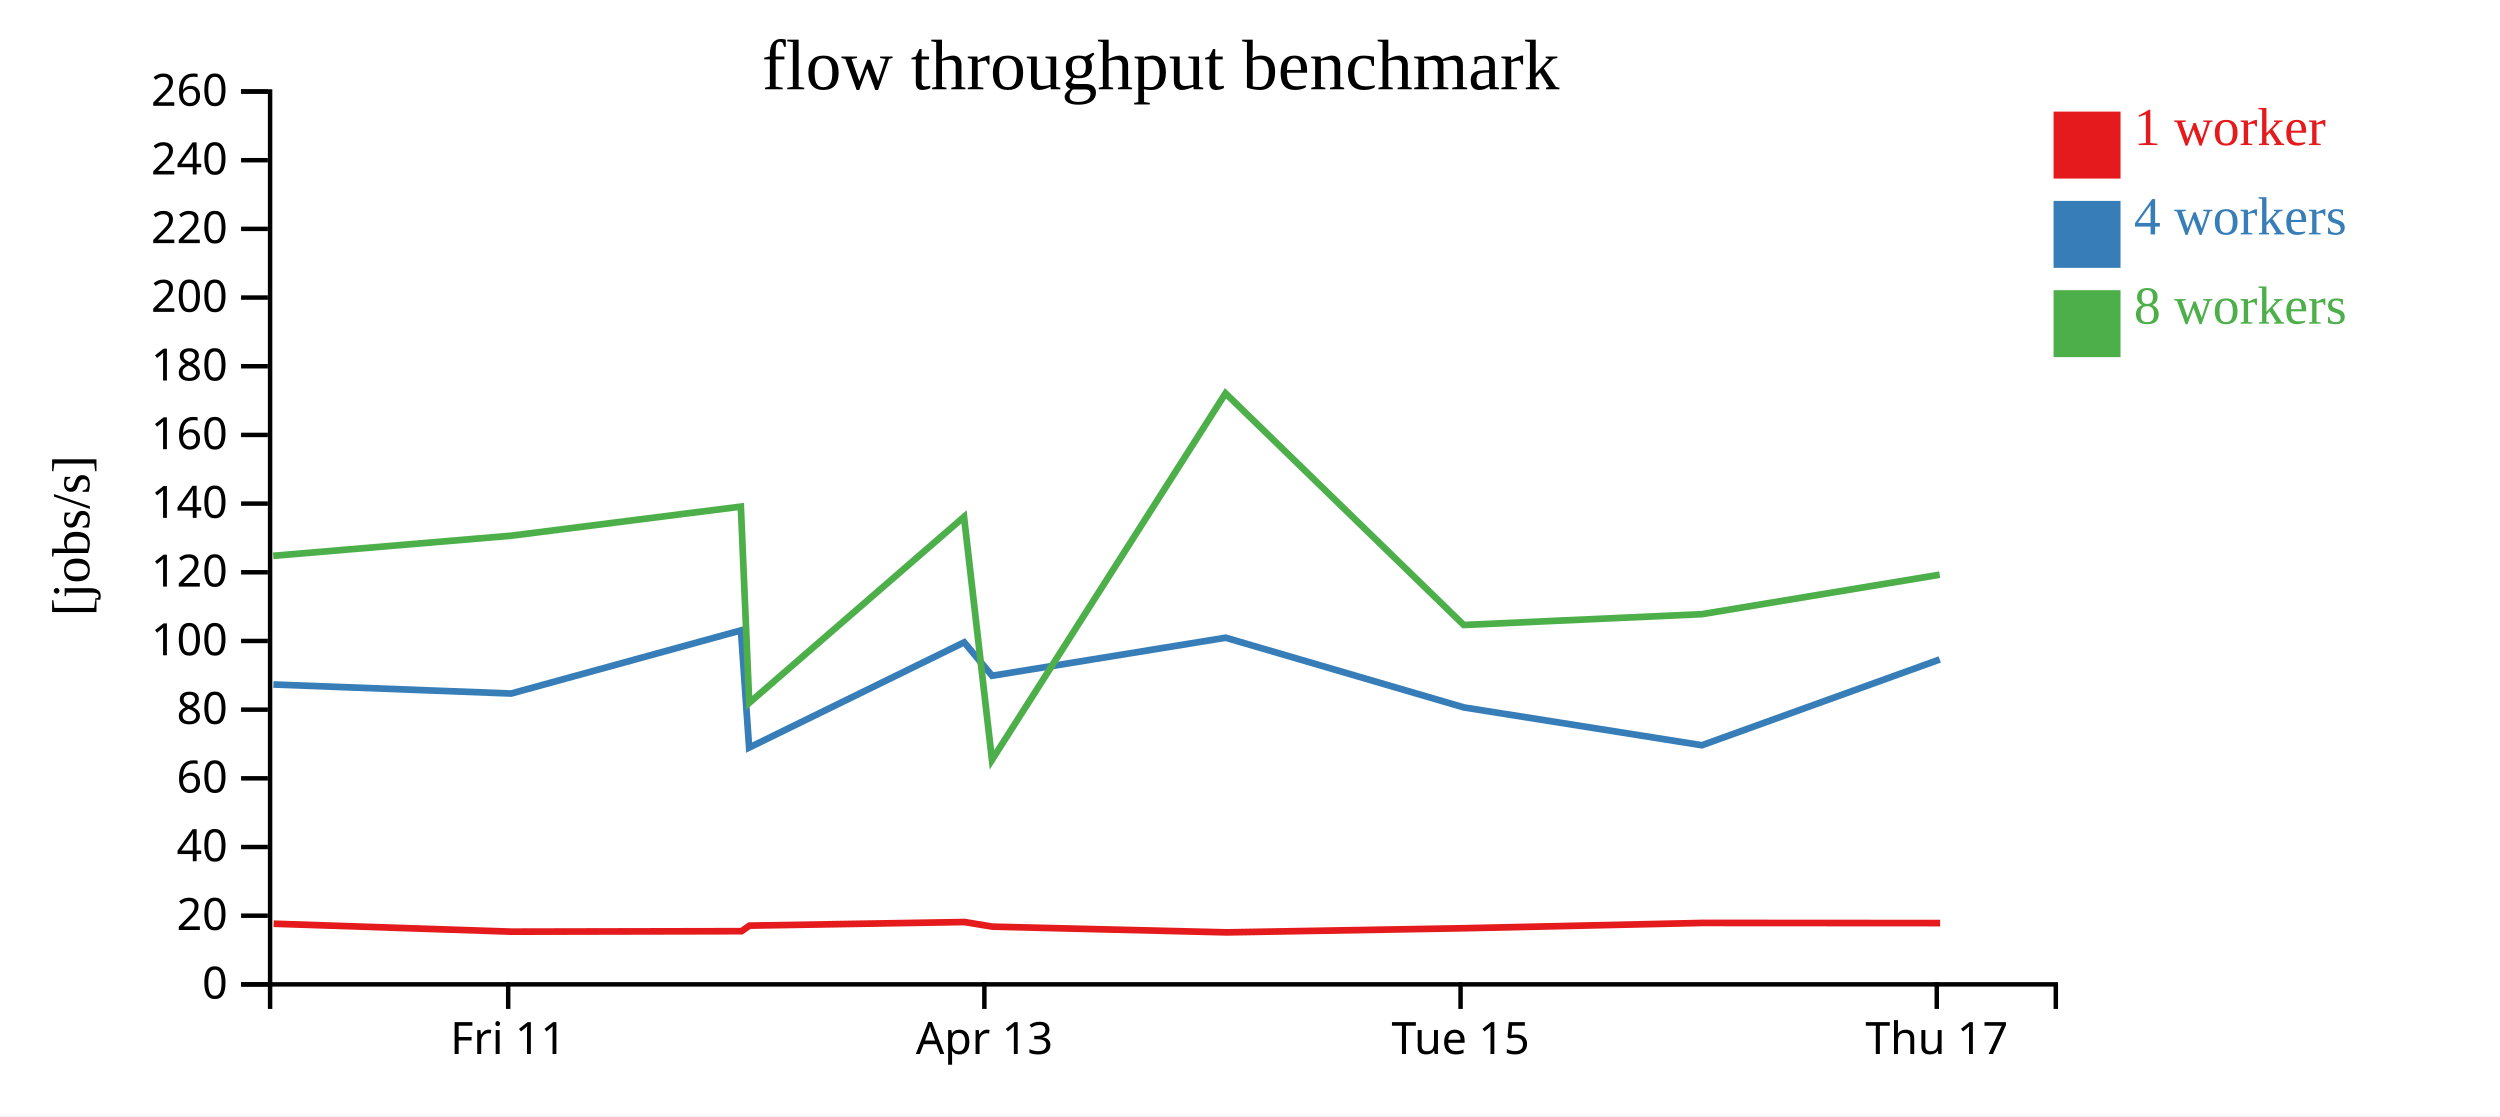
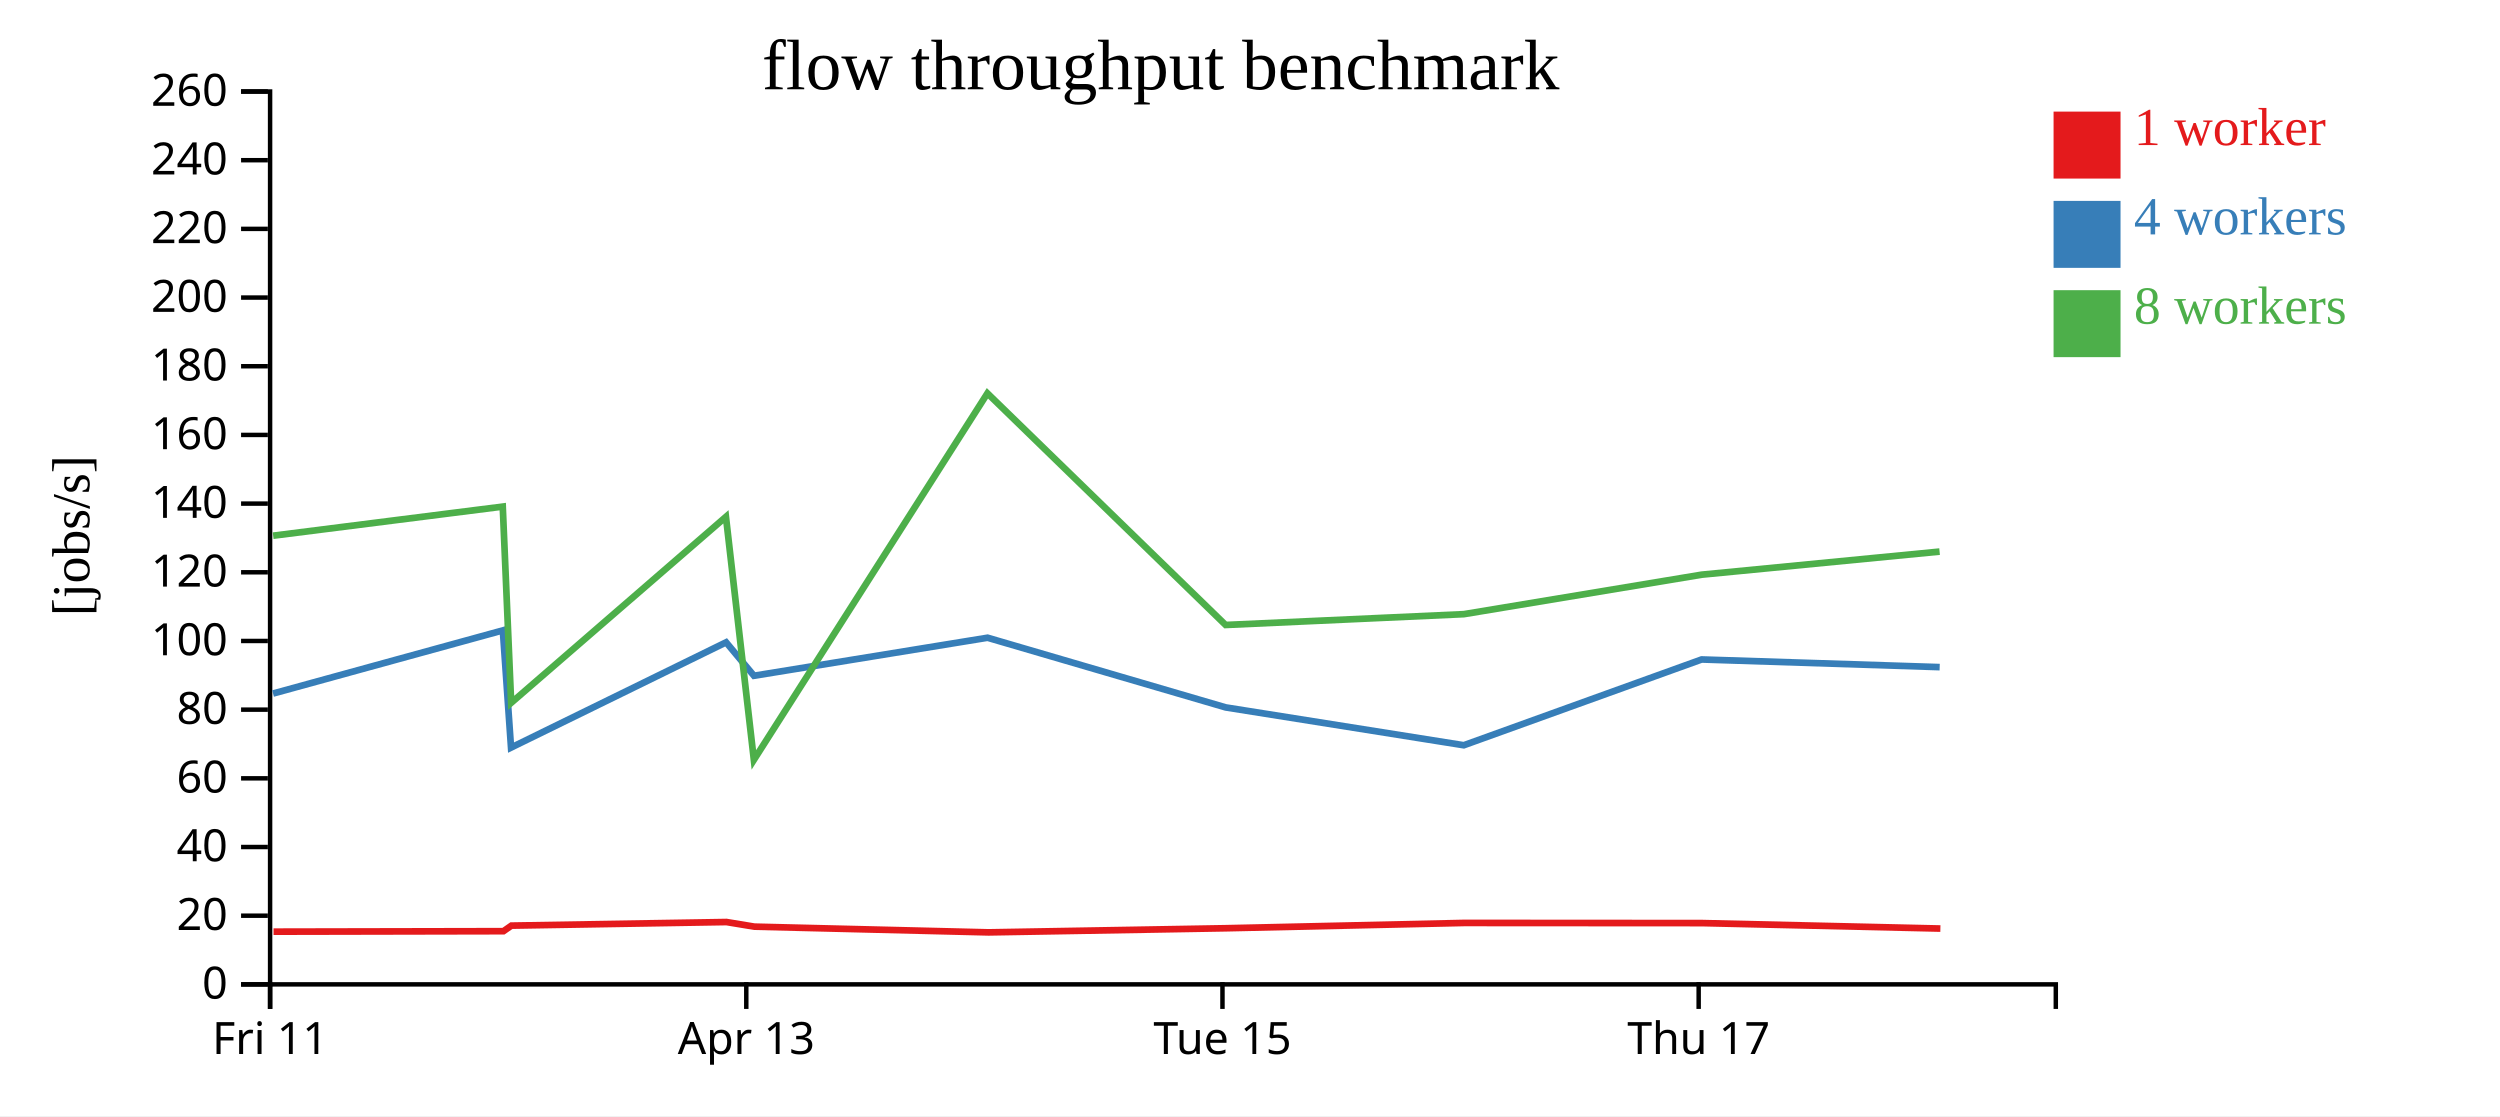
<svg xmlns="http://www.w3.org/2000/svg" width="560" height="250">
  <rect width="100%" height="100%" fill="white" />
  <g transform="translate(60,20)">
    <g transform="translate(0,200)" fill="none" font-size="10" font-family="sans-serif" text-anchor="middle">
      <path class="domain" stroke="currentColor" d="M0.5,6V0.5H400.5V6" />
-       <g class="tick" opacity="1" transform="translate(53.83333,0)">
+       <g class="tick" opacity="1" transform="translate(0.5,0)">
        <line stroke="currentColor" y2="6" />
        <text fill="currentColor" y="9" dy="0.71em">Fri 11</text>
      </g>
-       <g class="tick" opacity="1" transform="translate(160.5,0)">
+       <g class="tick" opacity="1" transform="translate(107.1667,0)">
        <line stroke="currentColor" y2="6" />
        <text fill="currentColor" y="9" dy="0.71em">Apr 13</text>
      </g>
-       <g class="tick" opacity="1" transform="translate(267.1667,0)">
+       <g class="tick" opacity="1" transform="translate(213.8333,0)">
        <line stroke="currentColor" y2="6" />
        <text fill="currentColor" y="9" dy="0.71em">Tue 15</text>
      </g>
-       <g class="tick" opacity="1" transform="translate(373.8333,0)">
+       <g class="tick" opacity="1" transform="translate(320.5,0)">
        <line stroke="currentColor" y2="6" />
        <text fill="currentColor" y="9" dy="0.71em">Thu 17</text>
      </g>
    </g>
    <g fill="none" font-size="10" font-family="sans-serif" text-anchor="end">
      <path class="domain" stroke="currentColor" d="M-6,200.5H0.5V0.5H-6" />
      <g class="tick" opacity="1" transform="translate(0,200.5)">
        <line stroke="currentColor" x2="-6" />
        <text fill="currentColor" x="-9" dy="0.32em">0</text>
      </g>
      <g class="tick" opacity="1" transform="translate(0,185.1154)">
        <line stroke="currentColor" x2="-6" />
        <text fill="currentColor" x="-9" dy="0.32em">20</text>
      </g>
      <g class="tick" opacity="1" transform="translate(0,169.7308)">
        <line stroke="currentColor" x2="-6" />
        <text fill="currentColor" x="-9" dy="0.32em">40</text>
      </g>
      <g class="tick" opacity="1" transform="translate(0,154.3462)">
        <line stroke="currentColor" x2="-6" />
        <text fill="currentColor" x="-9" dy="0.32em">60</text>
      </g>
      <g class="tick" opacity="1" transform="translate(0,138.9615)">
        <line stroke="currentColor" x2="-6" />
        <text fill="currentColor" x="-9" dy="0.32em">80</text>
      </g>
      <g class="tick" opacity="1" transform="translate(0,123.5769)">
        <line stroke="currentColor" x2="-6" />
        <text fill="currentColor" x="-9" dy="0.32em">100</text>
      </g>
      <g class="tick" opacity="1" transform="translate(0,108.1923)">
        <line stroke="currentColor" x2="-6" />
        <text fill="currentColor" x="-9" dy="0.32em">120</text>
      </g>
      <g class="tick" opacity="1" transform="translate(0,92.80769)">
        <line stroke="currentColor" x2="-6" />
        <text fill="currentColor" x="-9" dy="0.32em">140</text>
      </g>
      <g class="tick" opacity="1" transform="translate(0,77.42308)">
        <line stroke="currentColor" x2="-6" />
        <text fill="currentColor" x="-9" dy="0.32em">160</text>
      </g>
      <g class="tick" opacity="1" transform="translate(0,62.03846)">
        <line stroke="currentColor" x2="-6" />
        <text fill="currentColor" x="-9" dy="0.32em">180</text>
      </g>
      <g class="tick" opacity="1" transform="translate(0,46.65385)">
        <line stroke="currentColor" x2="-6" />
        <text fill="currentColor" x="-9" dy="0.32em">200</text>
      </g>
      <g class="tick" opacity="1" transform="translate(0,31.26923)">
        <line stroke="currentColor" x2="-6" />
        <text fill="currentColor" x="-9" dy="0.32em">220</text>
      </g>
      <g class="tick" opacity="1" transform="translate(0,15.88462)">
        <line stroke="currentColor" x2="-6" />
        <text fill="currentColor" x="-9" dy="0.32em">240</text>
      </g>
      <g class="tick" opacity="1" transform="translate(0,0.5)">
        <line stroke="currentColor" x2="-6" />
        <text fill="currentColor" x="-9" dy="0.32em">260</text>
      </g>
    </g>
    <text text-anchor="middle" style="font-size: 12px" transform="rotate(-90)" y="-40" x="-100">[jobs/s]</text>
    <text text-anchor="middle" style="font-size: 16px" y="0" x="200">flow throughput benchmark</text>
-     <path class="line" fill="none" stroke="#e41a1c" stroke-width="1.5" d="M1.3,186.913L54.607,188.694L106.103,188.587L107.892,187.341L156.058,186.536L162.32,187.571L214.782,188.851L267.944,187.926L321.315,186.738L374.59,186.773" />
-     <path class="line" fill="none" stroke="#377eb8" stroke-width="1.5" d="M1.243,133.327L54.495,135.352L105.967,121.207L107.804,147.462L155.981,123.879L162.223,131.368L214.548,122.851L267.888,138.462L321.224,146.935L374.498,127.722" />
-     <path class="line" fill="none" stroke="#4daf4a" stroke-width="1.5" d="M1.202,104.499L54.517,99.996L105.951,93.478L107.832,137.434L155.941,95.768L162.198,150.214L214.514,68.102L267.872,119.994L321.242,117.571L374.496,108.729" />
+     <path class="line" fill="none" stroke="#e41a1c" stroke-width="1.5" d="M1.274,188.694L52.77,188.587L54.558,187.341L102.725,186.536L108.987,187.571L161.448,188.851L214.61,187.926L267.981,186.738L321.257,186.773L374.647,187.997" />
+     <path class="line" fill="none" stroke="#377eb8" stroke-width="1.5" d="M1.162,135.352L52.634,121.207L54.471,147.462L102.648,123.879L108.89,131.368L161.214,122.851L214.554,138.462L267.891,146.935L321.164,127.722L374.488,129.437" />
+     <path class="line" fill="none" stroke="#4daf4a" stroke-width="1.5" d="M1.184,99.996L52.617,93.478L54.499,137.434L102.608,95.768L108.865,150.214L161.18,68.102L214.539,119.994L267.909,117.571L321.163,108.729L374.467,103.557" />
    <rect class="dot" x="400" y="5" width="15" height="15" style="fill: #e41a1c;" />
    <rect class="dot" x="400" y="25" width="15" height="15" style="fill: #377eb8;" />
    <rect class="dot" x="400" y="45" width="15" height="15" style="fill: #4daf4a;" />
    <text class="label" x="418" y="12.5" style="fill: #e41a1c; alignment-baseline: middle;" text-anchor="left">1 worker</text>
    <text class="label" x="418" y="32.5" style="fill: #377eb8; alignment-baseline: middle;" text-anchor="left">4 workers</text>
    <text class="label" x="418" y="52.5" style="fill: #4daf4a; alignment-baseline: middle;" text-anchor="left">8 workers</text>
  </g>
</svg>
